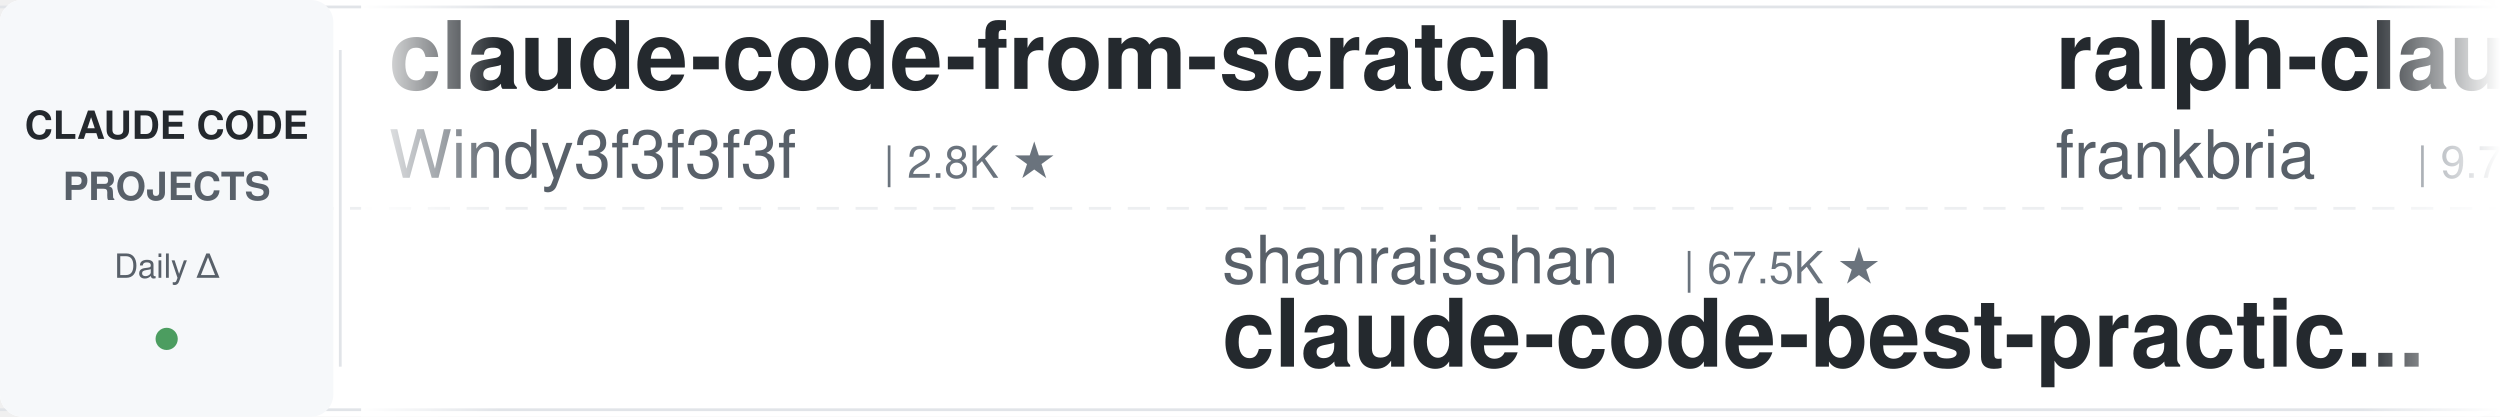
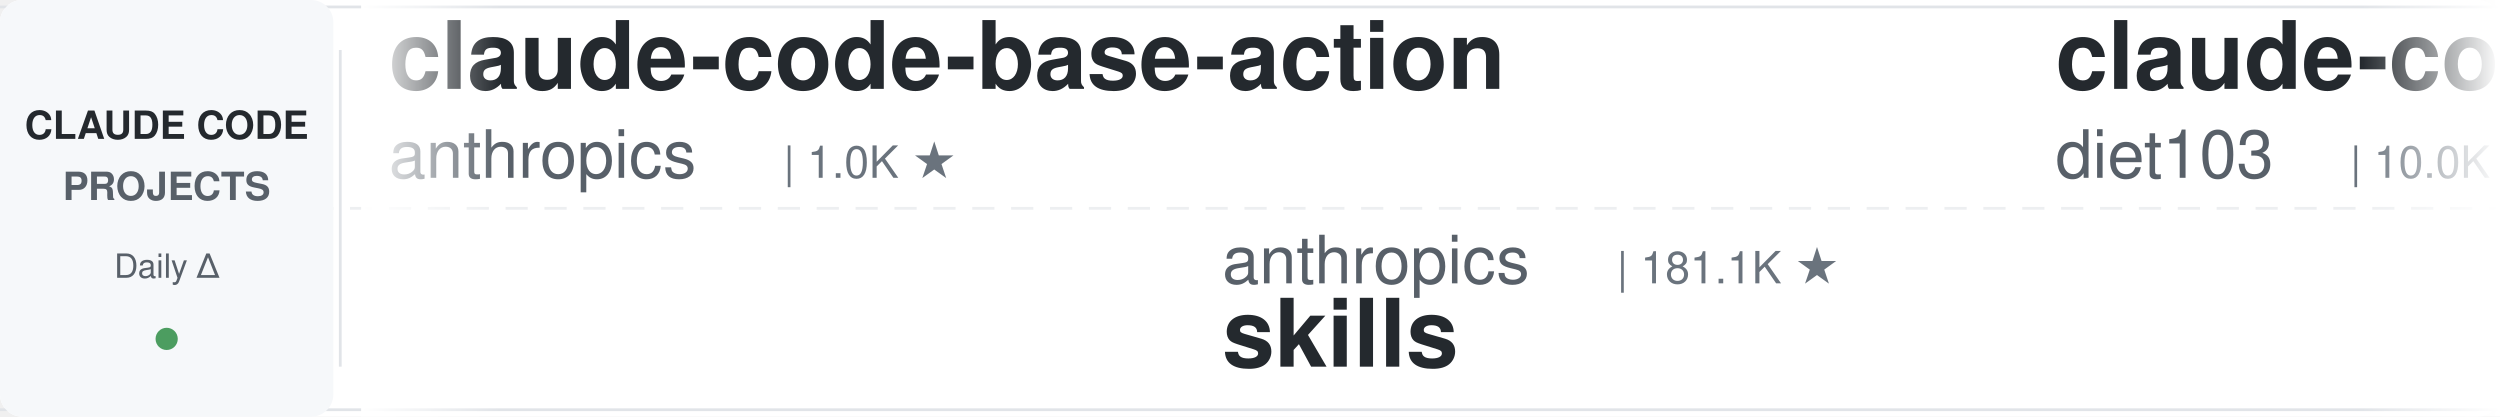
<svg xmlns="http://www.w3.org/2000/svg" width="900" height="150">
  <defs>
    <linearGradient id="leftFade" x1="0%" y1="0%" x2="100%" y2="0%">
      <stop offset="0%" style="stop-color:#ffffff;stop-opacity:1" />
      <stop offset="100%" style="stop-color:#ffffff;stop-opacity:0" />
    </linearGradient>
    <linearGradient id="rightFade" x1="0%" y1="0%" x2="100%" y2="0%">
      <stop offset="0%" style="stop-color:#ffffff;stop-opacity:0" />
      <stop offset="100%" style="stop-color:#ffffff;stop-opacity:1" />
    </linearGradient>
  </defs>
  <rect width="900" height="150" fill="#ffffff" rx="8" />
  <rect x="0" y="2" width="900" height="1" fill="#e1e4e8" />
  <rect x="0" y="147" width="900" height="1" fill="#e1e4e8" />
  <line x1="0" y1="75" x2="900" y2="75" stroke="#e1e4e8" stroke-width="1" stroke-dasharray="8 6" opacity="0.6" />
  <rect x="0" y="0" width="120" height="150" fill="#f6f8fa" rx="8" />
  <text x="60" y="50" font-family="-apple-system, BlinkMacSystemFont, 'Segoe UI', Helvetica, Arial, sans-serif" font-size="14" font-weight="600" fill="#24292e" text-anchor="middle">CLAUDE CODE</text>
  <text x="60" y="72" font-family="-apple-system, BlinkMacSystemFont, 'Segoe UI', Helvetica, Arial, sans-serif" font-size="14" font-weight="600" fill="#586069" text-anchor="middle">PROJECTS</text>
  <text x="60" y="100" font-family="-apple-system, BlinkMacSystemFont, 'Segoe UI', Helvetica, Arial, sans-serif" font-size="12" font-weight="500" fill="#586069" text-anchor="middle">Daily Δ</text>
  <circle cx="60" cy="122" r="4" fill="#22863a" opacity="0.8" />
  <rect x="122" y="18" width="1" height="114" fill="#e1e4e8" />
  <clipPath id="tickerClip">
    <rect x="130" y="0" width="770" height="150" />
  </clipPath>
  <g clip-path="url(#tickerClip)">
    <g id="tickerItems">
      <animateTransform attributeName="transform" attributeType="XML" type="translate" from="0 0" to="-3000 0" dur="54s" repeatCount="indefinite" />
      <g transform="translate(0, 0)">
-         <text x="140" y="32" font-family="-apple-system, BlinkMacSystemFont, 'Segoe UI', Helvetica, Arial, sans-serif" font-size="34" font-weight="600" fill="#24292e">claude-code-from-scratch</text>
-         <text x="140" y="64" font-family="-apple-system, BlinkMacSystemFont, 'Segoe UI', Helvetica, Arial, sans-serif" font-size="24" font-weight="400" fill="#586069">Windy3f3f3f3f</text>
-         <text x="318" y="64" font-family="-apple-system, BlinkMacSystemFont, 'Segoe UI', Helvetica, Arial, sans-serif" font-size="16" font-weight="500" fill="#6a737d">| 2.8K ★</text>
+         <text x="140" y="32" font-family="-apple-system, BlinkMacSystemFont, 'Segoe UI', Helvetica, Arial, sans-serif" font-size="34" font-weight="600" fill="#24292e">claude-code-base-action</text>
+         <text x="140" y="64" font-family="-apple-system, BlinkMacSystemFont, 'Segoe UI', Helvetica, Arial, sans-serif" font-size="24" font-weight="400" fill="#586069">anthropics</text>
+         <text x="282" y="64" font-family="-apple-system, BlinkMacSystemFont, 'Segoe UI', Helvetica, Arial, sans-serif" font-size="16" font-weight="500" fill="#6a737d">| 1.0K ★</text>
      </g>
      <g transform="translate(300, 0)">
-         <text x="140" y="102" font-family="-apple-system, BlinkMacSystemFont, 'Segoe UI', Helvetica, Arial, sans-serif" font-size="24" font-weight="400" fill="#586069">shanraisshan</text>
-         <text x="306" y="102" font-family="-apple-system, BlinkMacSystemFont, 'Segoe UI', Helvetica, Arial, sans-serif" font-size="16" font-weight="500" fill="#6a737d">| 67.5K ★</text>
-         <text x="140" y="132" font-family="-apple-system, BlinkMacSystemFont, 'Segoe UI', Helvetica, Arial, sans-serif" font-size="34" font-weight="600" fill="#24292e">claude-code-best-practic...</text>
+         <text x="140" y="102" font-family="-apple-system, BlinkMacSystemFont, 'Segoe UI', Helvetica, Arial, sans-serif" font-size="24" font-weight="400" fill="#586069">anthropics</text>
+         <text x="282" y="102" font-family="-apple-system, BlinkMacSystemFont, 'Segoe UI', Helvetica, Arial, sans-serif" font-size="16" font-weight="500" fill="#6a737d">| 181.1K ★</text>
+         <text x="140" y="132" font-family="-apple-system, BlinkMacSystemFont, 'Segoe UI', Helvetica, Arial, sans-serif" font-size="34" font-weight="600" fill="#24292e">skills</text>
      </g>
      <g transform="translate(600, 0)">
-         <text x="140" y="32" font-family="-apple-system, BlinkMacSystemFont, 'Segoe UI', Helvetica, Arial, sans-serif" font-size="34" font-weight="600" fill="#24292e">ralph-claude-code</text>
-         <text x="140" y="64" font-family="-apple-system, BlinkMacSystemFont, 'Segoe UI', Helvetica, Arial, sans-serif" font-size="24" font-weight="400" fill="#586069">frankbria</text>
-         <text x="270" y="64" font-family="-apple-system, BlinkMacSystemFont, 'Segoe UI', Helvetica, Arial, sans-serif" font-size="16" font-weight="500" fill="#6a737d">| 9.7K ★</text>
+         <text x="140" y="32" font-family="-apple-system, BlinkMacSystemFont, 'Segoe UI', Helvetica, Arial, sans-serif" font-size="34" font-weight="600" fill="#24292e">claude-code-infrastructu...</text>
+         <text x="140" y="64" font-family="-apple-system, BlinkMacSystemFont, 'Segoe UI', Helvetica, Arial, sans-serif" font-size="24" font-weight="400" fill="#586069">diet103</text>
+         <text x="246" y="64" font-family="-apple-system, BlinkMacSystemFont, 'Segoe UI', Helvetica, Arial, sans-serif" font-size="16" font-weight="500" fill="#6a737d">| 10.0K ★</text>
      </g>
      <g transform="translate(900, 0)">
-         <text x="140" y="102" font-family="-apple-system, BlinkMacSystemFont, 'Segoe UI', Helvetica, Arial, sans-serif" font-size="24" font-weight="400" fill="#586069">andrew-kramer-inno</text>
-         <text x="378" y="102" font-family="-apple-system, BlinkMacSystemFont, 'Segoe UI', Helvetica, Arial, sans-serif" font-size="16" font-weight="500" fill="#6a737d">| 593 ★</text>
-         <text x="140" y="132" font-family="-apple-system, BlinkMacSystemFont, 'Segoe UI', Helvetica, Arial, sans-serif" font-size="34" font-weight="600" fill="#24292e">claude-code-source-build</text>
-       </g>
-       <g transform="translate(1200, 0)">
-         <text x="140" y="32" font-family="-apple-system, BlinkMacSystemFont, 'Segoe UI', Helvetica, Arial, sans-serif" font-size="34" font-weight="600" fill="#24292e">claude-code-security-rev...</text>
-         <text x="140" y="64" font-family="-apple-system, BlinkMacSystemFont, 'Segoe UI', Helvetica, Arial, sans-serif" font-size="24" font-weight="400" fill="#586069">anthropics</text>
-         <text x="282" y="64" font-family="-apple-system, BlinkMacSystemFont, 'Segoe UI', Helvetica, Arial, sans-serif" font-size="16" font-weight="500" fill="#6a737d">| 6.4K ★</text>
-       </g>
-       <g transform="translate(1500, 0)">
        <text x="140" y="102" font-family="-apple-system, BlinkMacSystemFont, 'Segoe UI', Helvetica, Arial, sans-serif" font-size="24" font-weight="400" fill="#586069">ponponon</text>
        <text x="258" y="102" font-family="-apple-system, BlinkMacSystemFont, 'Segoe UI', Helvetica, Arial, sans-serif" font-size="16" font-weight="500" fill="#6a737d">| 2.3K ★</text>
        <text x="140" y="132" font-family="-apple-system, BlinkMacSystemFont, 'Segoe UI', Helvetica, Arial, sans-serif" font-size="34" font-weight="600" fill="#24292e">claude_code_src</text>
      </g>
+       <g transform="translate(1200, 0)">
+         <text x="140" y="32" font-family="-apple-system, BlinkMacSystemFont, 'Segoe UI', Helvetica, Arial, sans-serif" font-size="34" font-weight="600" fill="#24292e">claude-code-telegram</text>
+         <text x="140" y="64" font-family="-apple-system, BlinkMacSystemFont, 'Segoe UI', Helvetica, Arial, sans-serif" font-size="24" font-weight="400" fill="#586069">overwirehq</text>
+         <text x="282" y="64" font-family="-apple-system, BlinkMacSystemFont, 'Segoe UI', Helvetica, Arial, sans-serif" font-size="16" font-weight="500" fill="#6a737d">| 2.8K ★</text>
+       </g>
+       <g transform="translate(1500, 0)">
+         <text x="140" y="102" font-family="-apple-system, BlinkMacSystemFont, 'Segoe UI', Helvetica, Arial, sans-serif" font-size="24" font-weight="400" fill="#586069">disler</text>
+         <text x="234" y="102" font-family="-apple-system, BlinkMacSystemFont, 'Segoe UI', Helvetica, Arial, sans-serif" font-size="16" font-weight="500" fill="#6a737d">| 3.9K ★</text>
+         <text x="140" y="132" font-family="-apple-system, BlinkMacSystemFont, 'Segoe UI', Helvetica, Arial, sans-serif" font-size="34" font-weight="600" fill="#24292e">claude-code-hooks-master...</text>
+       </g>
      <g transform="translate(1800, 0)">
-         <text x="140" y="32" font-family="-apple-system, BlinkMacSystemFont, 'Segoe UI', Helvetica, Arial, sans-serif" font-size="34" font-weight="600" fill="#24292e">claude-code-prompts</text>
-         <text x="140" y="64" font-family="-apple-system, BlinkMacSystemFont, 'Segoe UI', Helvetica, Arial, sans-serif" font-size="24" font-weight="400" fill="#586069">repowise-dev</text>
-         <text x="306" y="64" font-family="-apple-system, BlinkMacSystemFont, 'Segoe UI', Helvetica, Arial, sans-serif" font-size="16" font-weight="500" fill="#6a737d">| 1.2K ★</text>
+         <text x="140" y="32" font-family="-apple-system, BlinkMacSystemFont, 'Segoe UI', Helvetica, Arial, sans-serif" font-size="34" font-weight="600" fill="#24292e">claude-code-from-source</text>
+         <text x="140" y="64" font-family="-apple-system, BlinkMacSystemFont, 'Segoe UI', Helvetica, Arial, sans-serif" font-size="24" font-weight="400" fill="#586069">alejandrobalderas</text>
+         <text x="366" y="64" font-family="-apple-system, BlinkMacSystemFont, 'Segoe UI', Helvetica, Arial, sans-serif" font-size="16" font-weight="500" fill="#6a737d">| 3.0K ★</text>
      </g>
      <g transform="translate(2100, 0)">
-         <text x="140" y="102" font-family="-apple-system, BlinkMacSystemFont, 'Segoe UI', Helvetica, Arial, sans-serif" font-size="24" font-weight="400" fill="#586069">Chachamaru127</text>
-         <text x="318" y="102" font-family="-apple-system, BlinkMacSystemFont, 'Segoe UI', Helvetica, Arial, sans-serif" font-size="16" font-weight="500" fill="#6a737d">| 3.2K ★</text>
-         <text x="140" y="132" font-family="-apple-system, BlinkMacSystemFont, 'Segoe UI', Helvetica, Arial, sans-serif" font-size="34" font-weight="600" fill="#24292e">claude-code-harness</text>
+         <text x="140" y="102" font-family="-apple-system, BlinkMacSystemFont, 'Segoe UI', Helvetica, Arial, sans-serif" font-size="24" font-weight="400" fill="#586069">krusemediallc</text>
+         <text x="318" y="102" font-family="-apple-system, BlinkMacSystemFont, 'Segoe UI', Helvetica, Arial, sans-serif" font-size="16" font-weight="500" fill="#6a737d">| 1.6K ★</text>
+         <text x="140" y="132" font-family="-apple-system, BlinkMacSystemFont, 'Segoe UI', Helvetica, Arial, sans-serif" font-size="34" font-weight="600" fill="#24292e">arcads-claude-code</text>
      </g>
      <g transform="translate(2400, 0)">
-         <text x="140" y="32" font-family="-apple-system, BlinkMacSystemFont, 'Segoe UI', Helvetica, Arial, sans-serif" font-size="34" font-weight="600" fill="#24292e">ECC</text>
-         <text x="140" y="64" font-family="-apple-system, BlinkMacSystemFont, 'Segoe UI', Helvetica, Arial, sans-serif" font-size="24" font-weight="400" fill="#586069">affaan-m</text>
-         <text x="258" y="64" font-family="-apple-system, BlinkMacSystemFont, 'Segoe UI', Helvetica, Arial, sans-serif" font-size="16" font-weight="500" fill="#6a737d">| 278.8K ★</text>
+         <text x="140" y="32" font-family="-apple-system, BlinkMacSystemFont, 'Segoe UI', Helvetica, Arial, sans-serif" font-size="34" font-weight="600" fill="#24292e">claude-code-book</text>
+         <text x="140" y="64" font-family="-apple-system, BlinkMacSystemFont, 'Segoe UI', Helvetica, Arial, sans-serif" font-size="24" font-weight="400" fill="#586069">lintsinghua</text>
+         <text x="294" y="64" font-family="-apple-system, BlinkMacSystemFont, 'Segoe UI', Helvetica, Arial, sans-serif" font-size="16" font-weight="500" fill="#6a737d">| 4.3K ★</text>
      </g>
      <g transform="translate(2700, 0)">
-         <text x="140" y="102" font-family="-apple-system, BlinkMacSystemFont, 'Segoe UI', Helvetica, Arial, sans-serif" font-size="24" font-weight="400" fill="#586069">pedrohcgs</text>
-         <text x="270" y="102" font-family="-apple-system, BlinkMacSystemFont, 'Segoe UI', Helvetica, Arial, sans-serif" font-size="16" font-weight="500" fill="#6a737d">| 1.7K ★</text>
-         <text x="140" y="132" font-family="-apple-system, BlinkMacSystemFont, 'Segoe UI', Helvetica, Arial, sans-serif" font-size="34" font-weight="600" fill="#24292e">claude-code-my-workflow</text>
+         <text x="140" y="102" font-family="-apple-system, BlinkMacSystemFont, 'Segoe UI', Helvetica, Arial, sans-serif" font-size="24" font-weight="400" fill="#586069">ding113</text>
+         <text x="246" y="102" font-family="-apple-system, BlinkMacSystemFont, 'Segoe UI', Helvetica, Arial, sans-serif" font-size="16" font-weight="500" fill="#6a737d">| 3.4K ★</text>
+         <text x="140" y="132" font-family="-apple-system, BlinkMacSystemFont, 'Segoe UI', Helvetica, Arial, sans-serif" font-size="34" font-weight="600" fill="#24292e">claude-code-hub</text>
      </g>
      <g transform="translate(3000, 0)">
-         <text x="140" y="32" font-family="-apple-system, BlinkMacSystemFont, 'Segoe UI', Helvetica, Arial, sans-serif" font-size="34" font-weight="600" fill="#24292e">claude-code-from-scratch</text>
-         <text x="140" y="64" font-family="-apple-system, BlinkMacSystemFont, 'Segoe UI', Helvetica, Arial, sans-serif" font-size="24" font-weight="400" fill="#586069">Windy3f3f3f3f</text>
-         <text x="318" y="64" font-family="-apple-system, BlinkMacSystemFont, 'Segoe UI', Helvetica, Arial, sans-serif" font-size="16" font-weight="500" fill="#6a737d">| 2.8K ★</text>
+         <text x="140" y="32" font-family="-apple-system, BlinkMacSystemFont, 'Segoe UI', Helvetica, Arial, sans-serif" font-size="34" font-weight="600" fill="#24292e">claude-code-base-action</text>
+         <text x="140" y="64" font-family="-apple-system, BlinkMacSystemFont, 'Segoe UI', Helvetica, Arial, sans-serif" font-size="24" font-weight="400" fill="#586069">anthropics</text>
+         <text x="282" y="64" font-family="-apple-system, BlinkMacSystemFont, 'Segoe UI', Helvetica, Arial, sans-serif" font-size="16" font-weight="500" fill="#6a737d">| 1.0K ★</text>
      </g>
      <g transform="translate(3300, 0)">
-         <text x="140" y="102" font-family="-apple-system, BlinkMacSystemFont, 'Segoe UI', Helvetica, Arial, sans-serif" font-size="24" font-weight="400" fill="#586069">shanraisshan</text>
-         <text x="306" y="102" font-family="-apple-system, BlinkMacSystemFont, 'Segoe UI', Helvetica, Arial, sans-serif" font-size="16" font-weight="500" fill="#6a737d">| 67.5K ★</text>
-         <text x="140" y="132" font-family="-apple-system, BlinkMacSystemFont, 'Segoe UI', Helvetica, Arial, sans-serif" font-size="34" font-weight="600" fill="#24292e">claude-code-best-practic...</text>
+         <text x="140" y="102" font-family="-apple-system, BlinkMacSystemFont, 'Segoe UI', Helvetica, Arial, sans-serif" font-size="24" font-weight="400" fill="#586069">anthropics</text>
+         <text x="282" y="102" font-family="-apple-system, BlinkMacSystemFont, 'Segoe UI', Helvetica, Arial, sans-serif" font-size="16" font-weight="500" fill="#6a737d">| 181.1K ★</text>
+         <text x="140" y="132" font-family="-apple-system, BlinkMacSystemFont, 'Segoe UI', Helvetica, Arial, sans-serif" font-size="34" font-weight="600" fill="#24292e">skills</text>
      </g>
      <g transform="translate(3600, 0)">
-         <text x="140" y="32" font-family="-apple-system, BlinkMacSystemFont, 'Segoe UI', Helvetica, Arial, sans-serif" font-size="34" font-weight="600" fill="#24292e">ralph-claude-code</text>
-         <text x="140" y="64" font-family="-apple-system, BlinkMacSystemFont, 'Segoe UI', Helvetica, Arial, sans-serif" font-size="24" font-weight="400" fill="#586069">frankbria</text>
-         <text x="270" y="64" font-family="-apple-system, BlinkMacSystemFont, 'Segoe UI', Helvetica, Arial, sans-serif" font-size="16" font-weight="500" fill="#6a737d">| 9.7K ★</text>
+         <text x="140" y="32" font-family="-apple-system, BlinkMacSystemFont, 'Segoe UI', Helvetica, Arial, sans-serif" font-size="34" font-weight="600" fill="#24292e">claude-code-infrastructu...</text>
+         <text x="140" y="64" font-family="-apple-system, BlinkMacSystemFont, 'Segoe UI', Helvetica, Arial, sans-serif" font-size="24" font-weight="400" fill="#586069">diet103</text>
+         <text x="246" y="64" font-family="-apple-system, BlinkMacSystemFont, 'Segoe UI', Helvetica, Arial, sans-serif" font-size="16" font-weight="500" fill="#6a737d">| 10.0K ★</text>
      </g>
      <g transform="translate(3900, 0)">
-         <text x="140" y="102" font-family="-apple-system, BlinkMacSystemFont, 'Segoe UI', Helvetica, Arial, sans-serif" font-size="24" font-weight="400" fill="#586069">andrew-kramer-inno</text>
-         <text x="378" y="102" font-family="-apple-system, BlinkMacSystemFont, 'Segoe UI', Helvetica, Arial, sans-serif" font-size="16" font-weight="500" fill="#6a737d">| 593 ★</text>
-         <text x="140" y="132" font-family="-apple-system, BlinkMacSystemFont, 'Segoe UI', Helvetica, Arial, sans-serif" font-size="34" font-weight="600" fill="#24292e">claude-code-source-build</text>
+         <text x="140" y="102" font-family="-apple-system, BlinkMacSystemFont, 'Segoe UI', Helvetica, Arial, sans-serif" font-size="24" font-weight="400" fill="#586069">ponponon</text>
+         <text x="258" y="102" font-family="-apple-system, BlinkMacSystemFont, 'Segoe UI', Helvetica, Arial, sans-serif" font-size="16" font-weight="500" fill="#6a737d">| 2.3K ★</text>
+         <text x="140" y="132" font-family="-apple-system, BlinkMacSystemFont, 'Segoe UI', Helvetica, Arial, sans-serif" font-size="34" font-weight="600" fill="#24292e">claude_code_src</text>
      </g>
    </g>
  </g>
  <rect x="130" y="0" width="50" height="150" fill="url(#leftFade)" />
  <rect x="850" y="0" width="50" height="150" fill="url(#rightFade)" />
</svg>
